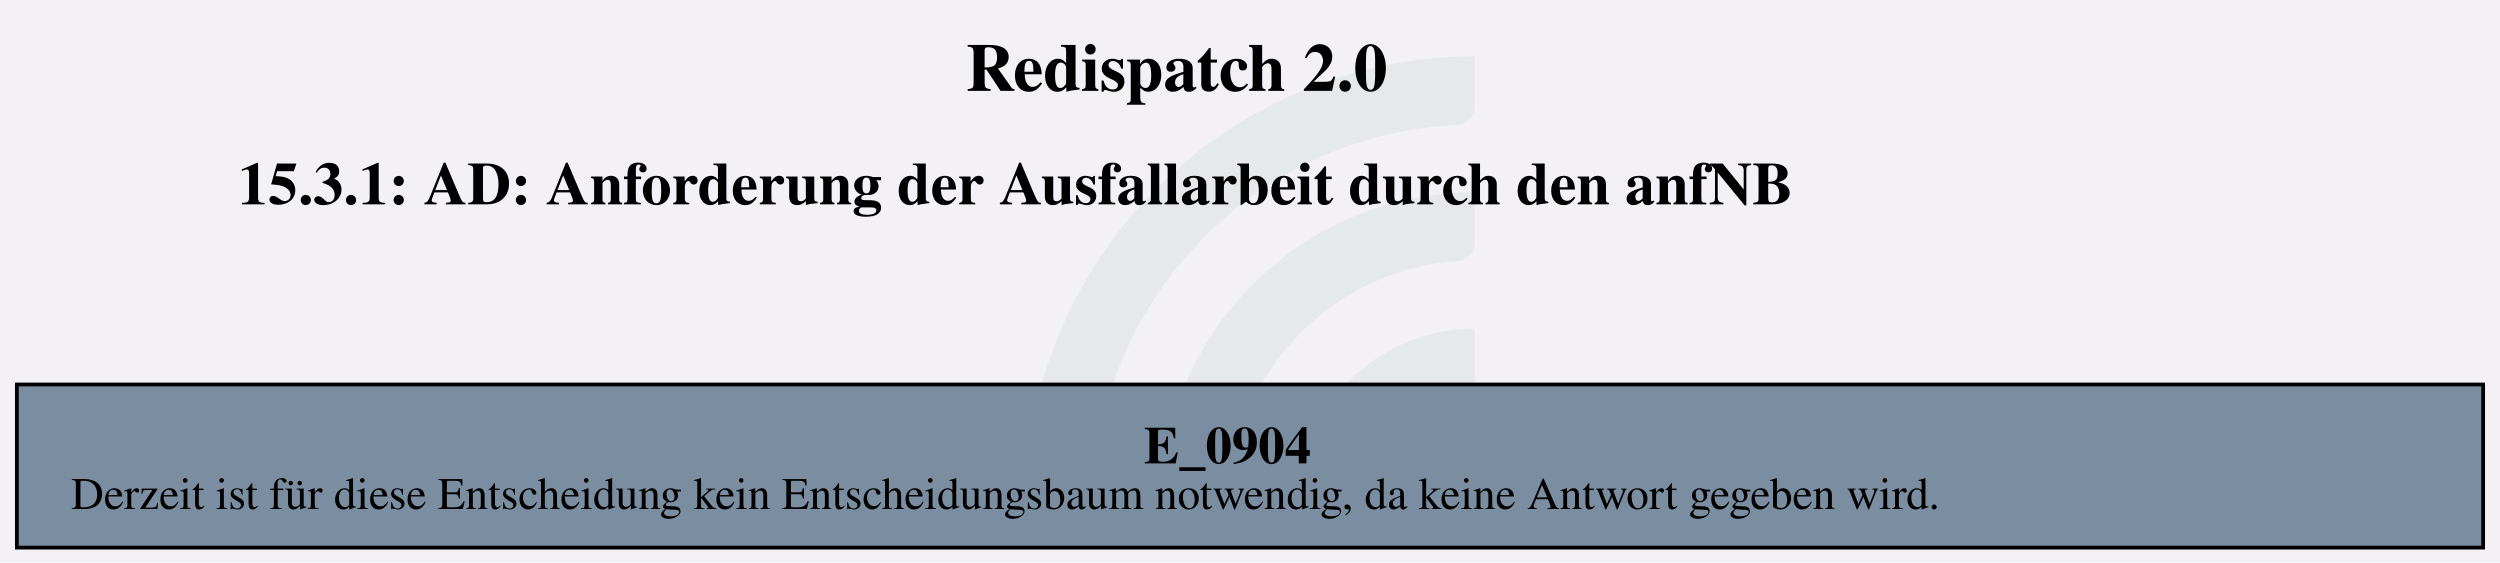
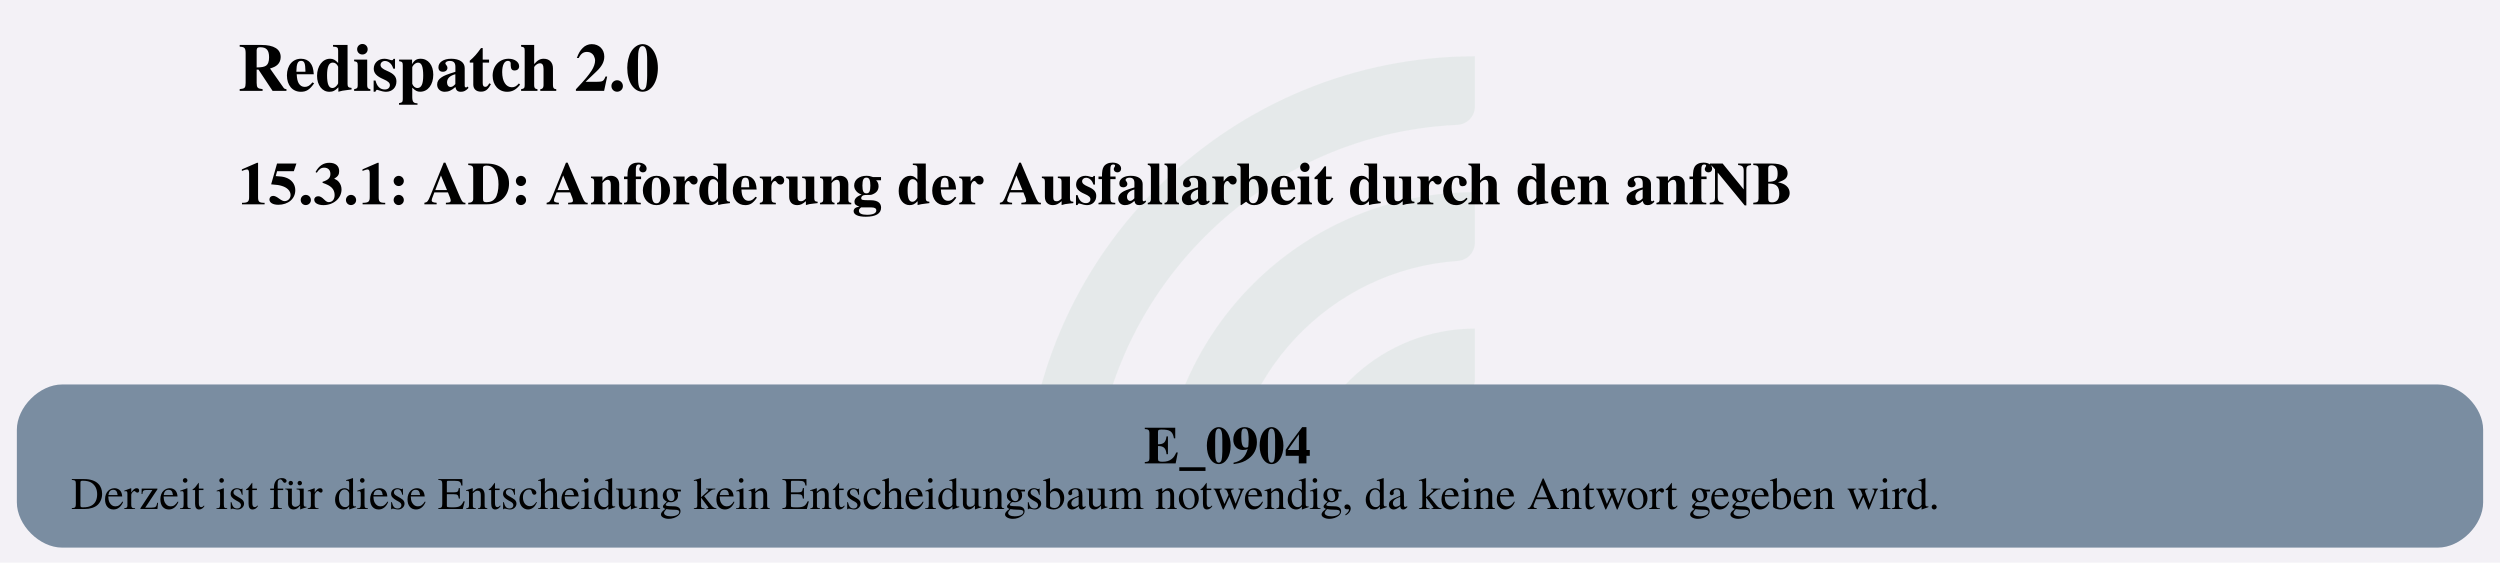
<svg xmlns="http://www.w3.org/2000/svg" version="1.1" width="882.667px" viewBox="0 0 882.667 198.667" height="198.667px">
  <g>
    <svg version="1.1" width="882.667px" viewBox="0 0 882.667 198.667" height="198.667px">
      <polygon fill="#f3f1f6" points="0,0 882.667,0 882.667,198.667 0,198.667" />
      <g>
        <g transform="translate(361.9256, 19.86667) scale(1 1) translate(0, 0) scale(0.898493 0.898493) ">
          <defs id="defs2">
            <clipPath clipPathUnits="userSpaceOnUse" id="clipPath23">
              <path d="M 0,568.156 H 579.236 V 0 H 0 Z" id="path21" />
            </clipPath>
          </defs>
          <g id="layer1" transform="translate(-16.54194,-55.30527)">
            <g id="g19" clip-path="url(#clipPath23)" transform="matrix(0.3527778,0,0,-0.3527778,0.01017023,243.7368)" style="opacity:0.2">
              <g id="g25" transform="translate(122.444,32.7195)">
                <path d="m 0,0 h -56.104 c -11,0 -19.898,9.123 -19.463,20.115 10.594,267.191 231.277,481.302 501.029,481.302 v -56.02 c 0,-10.98 -8.688,-19.892 -19.658,-20.393 C 180.29,414.697 0,228.005 0,0" style="fill:#6ead83;fill-opacity:0.5;fill-rule:nonzero;stroke:none" id="path27" />
              </g>
              <g id="g29" transform="translate(273.7828,32.7195)">
                <path d="m 0,0 h -55.926 c -11.228,0 -20.091,9.482 -19.435,20.69 10.744,183.439 163.389,329.388 349.485,329.388 v -56.263 c 0,-10.709 -8.273,-19.617 -18.957,-20.35 C 112.819,263.696 0,144.774 0,0" style="fill:#6ead83;fill-opacity:0.5;fill-rule:nonzero;stroke:none" id="path31" />
              </g>
              <g id="g33" transform="translate(425.7667,32.7195)">
                <path d="m 0,0 h -55.445 c -11.653,0 -20.604,10.17 -19.334,21.753 10.866,99.032 95.031,176.341 196.919,176.341 v -57.011 c 0,-10.046 -7.283,-18.755 -17.229,-20.165 C 45.688,112.522 0,61.497 0,0" style="fill:#6ead83;fill-opacity:0.5;fill-rule:nonzero;stroke:none" id="path35" />
              </g>
            </g>
          </g>
        </g>
        <svg width="662pt" height="149pt" viewBox="0.00 0.00 662.30 149.28">
          <g id="graph0" class="graph" transform="scale(1 1) rotate(0) translate(4 145.28)">
-             <text text-anchor="start" x="251.78" y="-121.18" font-family="Times,serif" font-weight="bold" font-size="18.00">Redispatch 2.0</text>
+             <text text-anchor="start" x="58.65" y="-121.18" font-family="Times,serif" font-weight="bold" font-size="18.00">Redispatch 2.0</text>
            <text text-anchor="start" x="58.65" y="-91.08" font-family="Times,serif" font-weight="bold" font-size="16.00">15.3.1: AD: Anforderung der Ausfallarbeit durch den anfNB</text>
            <g id="node1" class="node">
-               <polygon fill="#7a8da1" stroke="black" points="654.3,-43.28 0,-43.28 0,0 654.3,0 654.3,-43.28" />
+               <path fill="#7a8da1" stroke="black" stroke-width="0" d="M642.3,-43.28C642.3,-43.28 12,-43.28 12,-43.28 6,-43.28 0,-37.28 0,-31.28 0,-31.28 0,-12 0,-12 0,-6 6,0 12,0 12,0 642.3,0 642.3,0 648.3,0 654.3,-6 654.3,-12 654.3,-12 654.3,-31.28 654.3,-31.28 654.3,-37.28 648.3,-43.28 642.3,-43.28" />
              <text text-anchor="start" x="299.02" y="-22.34" font-family="Times,serif" font-weight="bold" font-size="14.00">E_0904</text>
              <text text-anchor="start" x="14.4" y="-10.24" font-family="Times,serif" font-size="12.00">Derzeit ist für diese Entscheidung kein Entscheidungsbaum notwendig, da keine Antwort gegeben wird.</text>
            </g>
          </g>
        </svg>
      </g>
    </svg>
  </g>
</svg>
